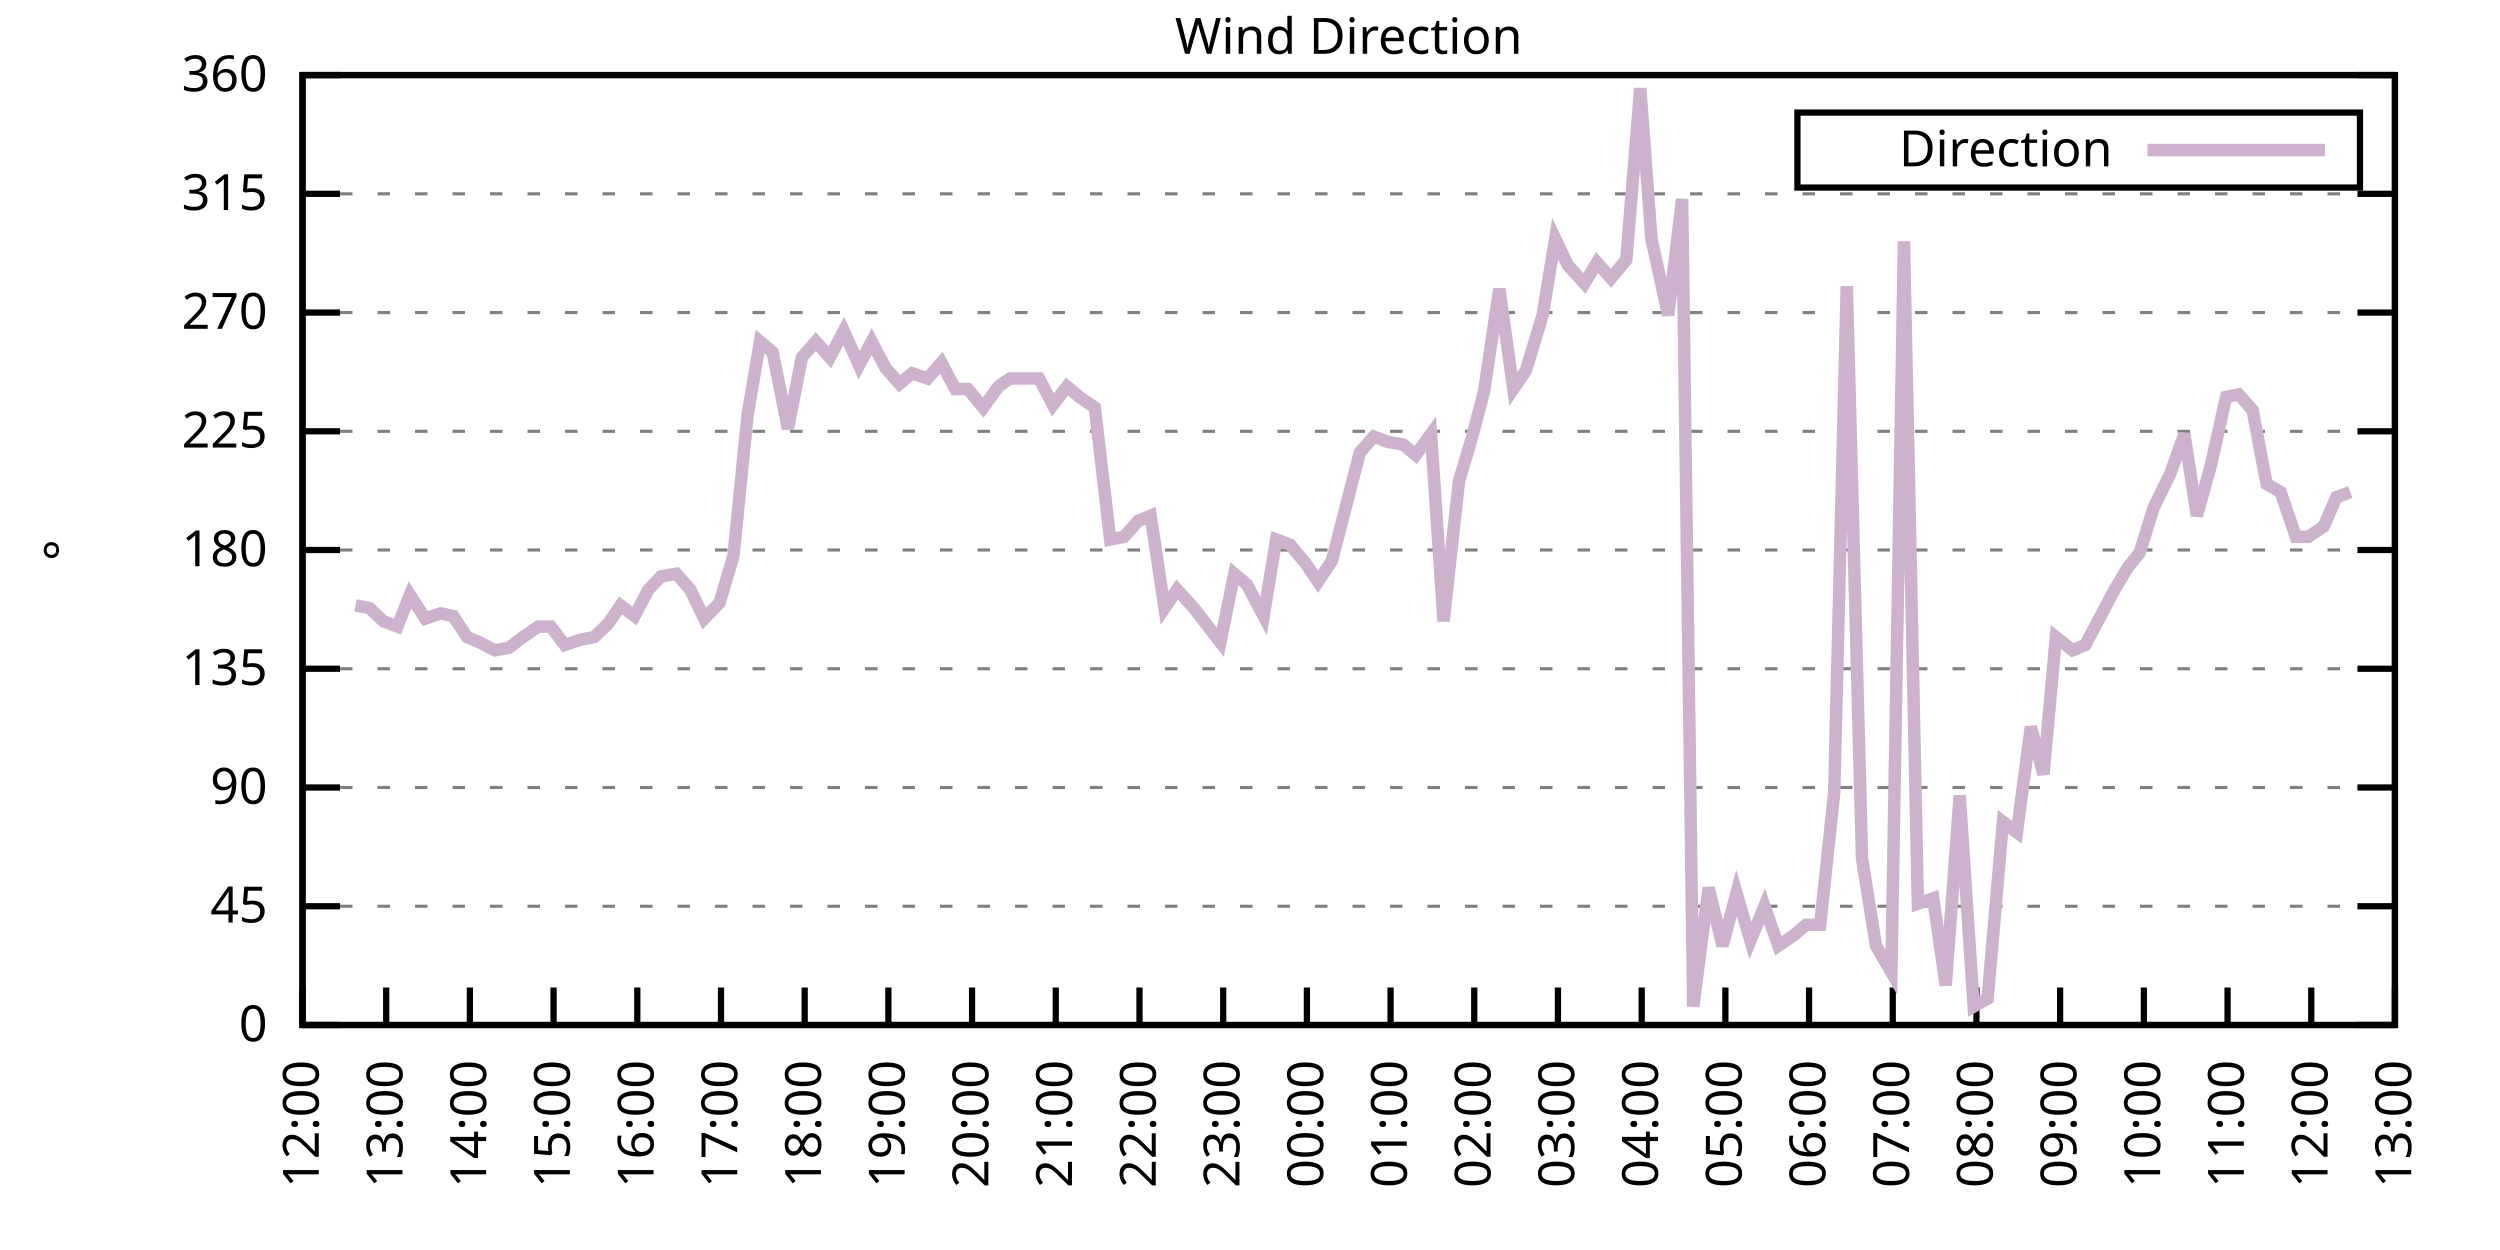
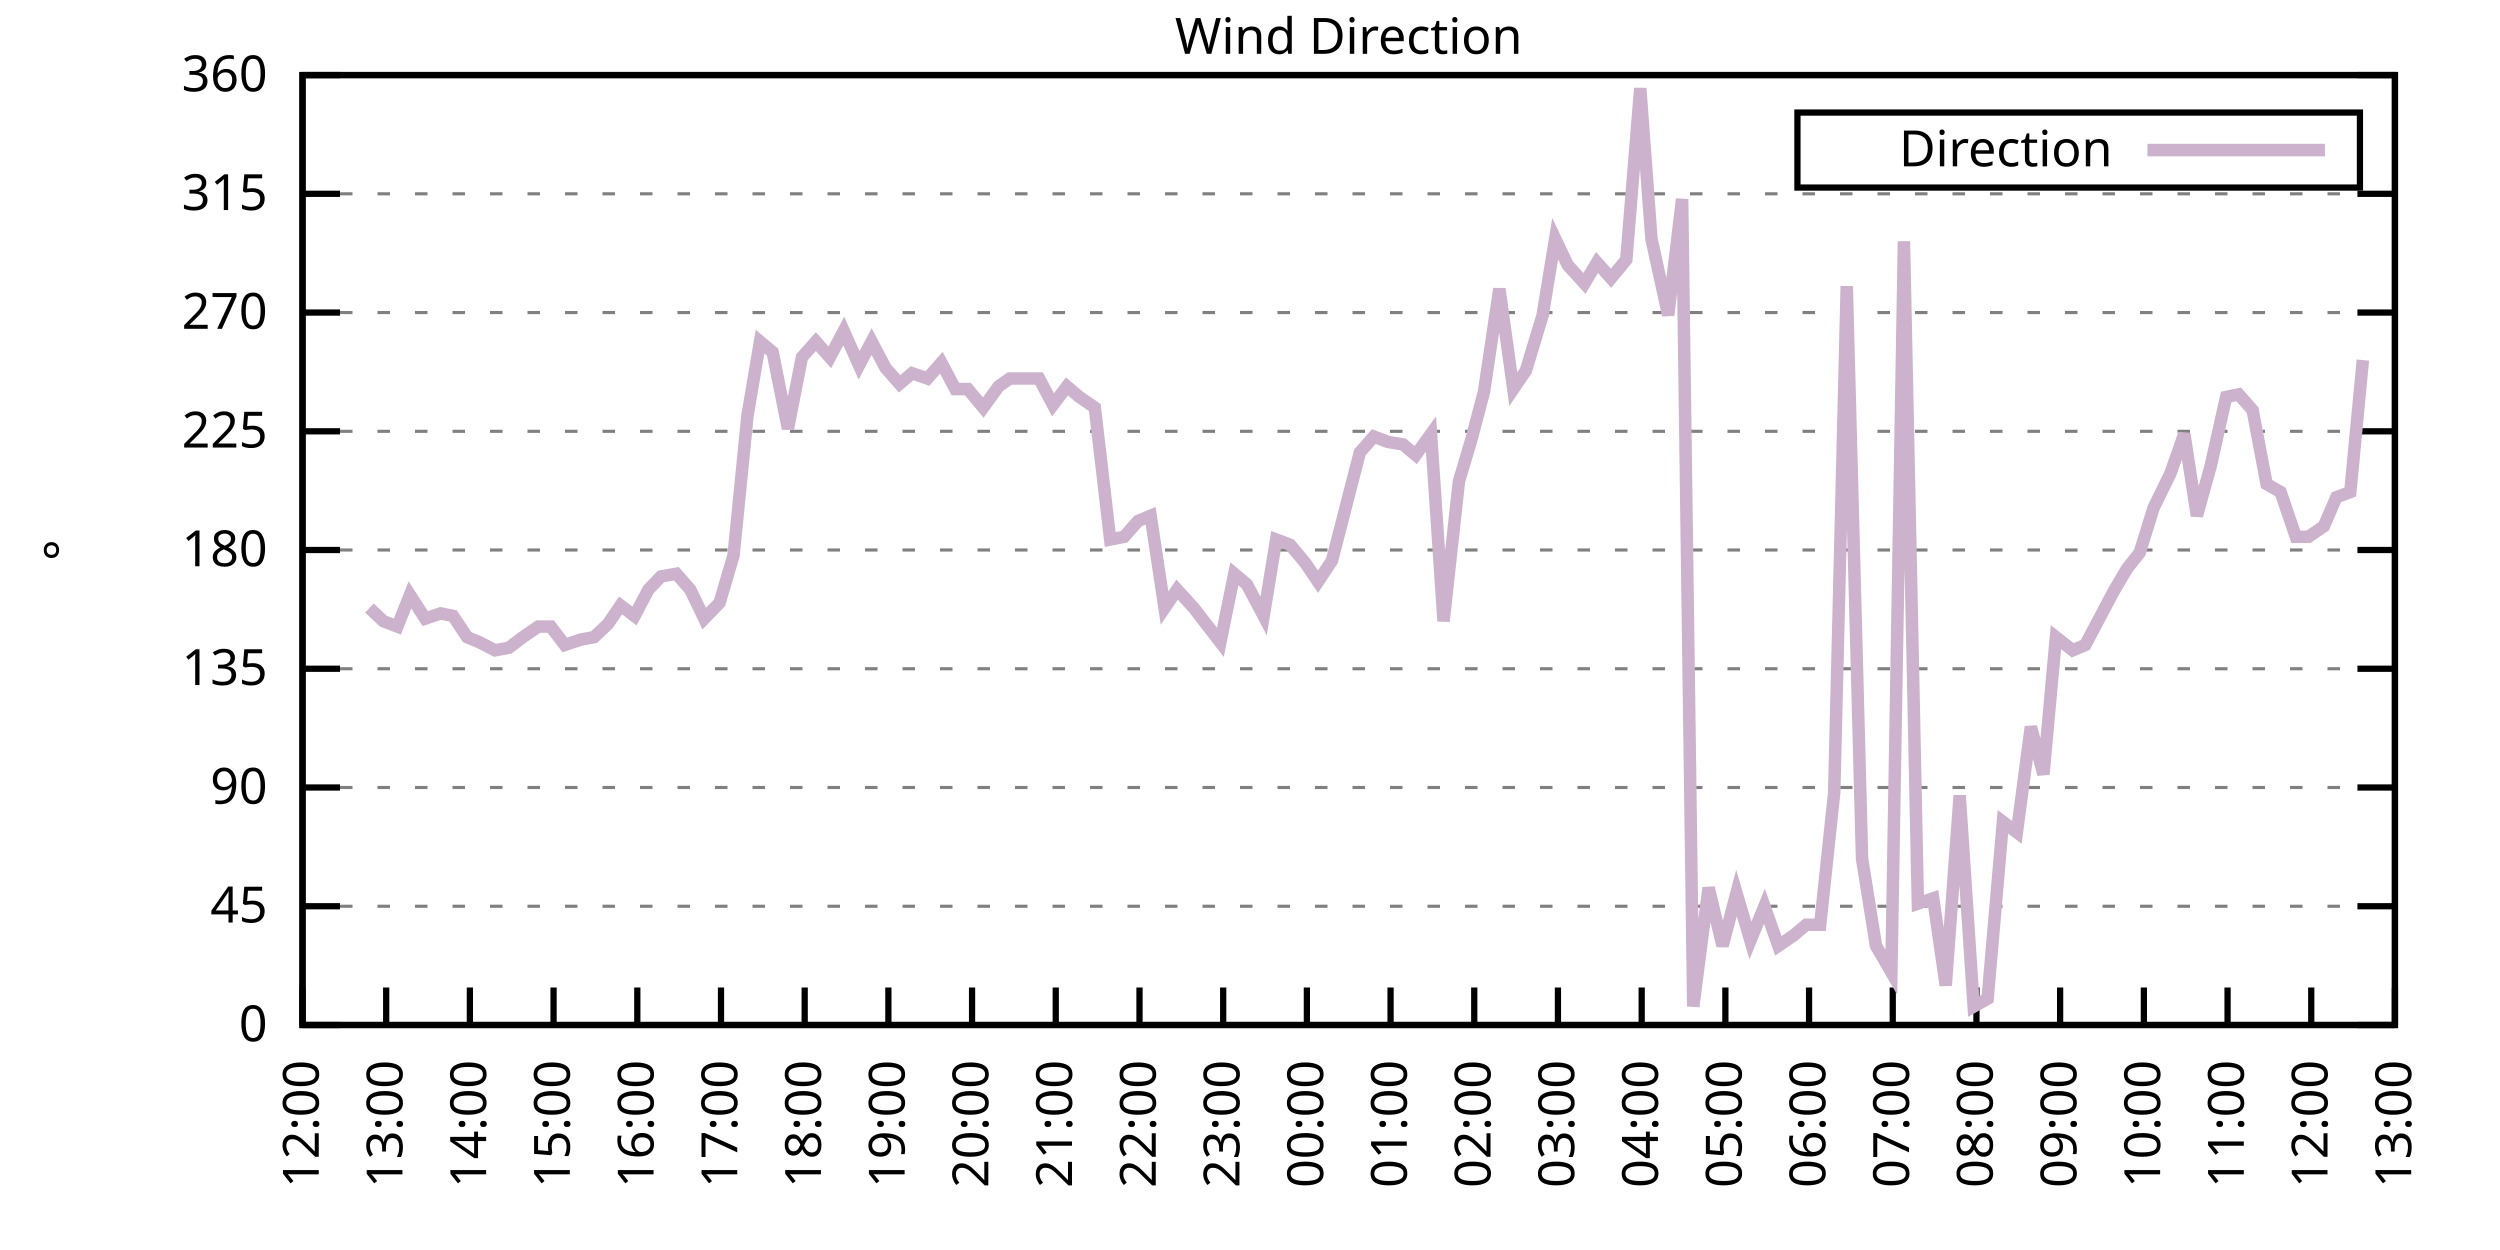
<svg xmlns="http://www.w3.org/2000/svg" xmlns:xlink="http://www.w3.org/1999/xlink" width="400" height="200" viewBox="0 0 400 200">
  <g id="gnuplot_canvas">
    <rect x="0" y="0" width="400" height="200" fill="none" />
    <defs>
      <circle id="gpDot" r="0.5" stroke-width="0.5" stroke="currentColor" />
      <path id="gpPt0" stroke-width="0.333" stroke="currentColor" d="M-1,0 h2 M0,-1 v2" />
      <path id="gpPt1" stroke-width="0.333" stroke="currentColor" d="M-1,-1 L1,1 M1,-1 L-1,1" />
      <path id="gpPt2" stroke-width="0.333" stroke="currentColor" d="M-1,0 L1,0 M0,-1 L0,1 M-1,-1 L1,1 M-1,1 L1,-1" />
      <rect id="gpPt3" stroke-width="0.333" stroke="currentColor" x="-1" y="-1" width="2" height="2" />
      <rect id="gpPt4" stroke-width="0.333" stroke="currentColor" fill="currentColor" x="-1" y="-1" width="2" height="2" />
      <circle id="gpPt5" stroke-width="0.333" stroke="currentColor" cx="0" cy="0" r="1" />
      <use xlink:href="#gpPt5" id="gpPt6" fill="currentColor" stroke="none" />
      <path id="gpPt7" stroke-width="0.333" stroke="currentColor" d="M0,-1.33 L-1.33,0.67 L1.33,0.67 z" />
      <use xlink:href="#gpPt7" id="gpPt8" fill="currentColor" stroke="none" />
      <use xlink:href="#gpPt7" id="gpPt9" stroke="currentColor" transform="rotate(180)" />
      <use xlink:href="#gpPt9" id="gpPt10" fill="currentColor" stroke="none" />
      <use xlink:href="#gpPt3" id="gpPt11" stroke="currentColor" transform="rotate(45)" />
      <use xlink:href="#gpPt11" id="gpPt12" fill="currentColor" stroke="none" />
      <path id="gpPt13" stroke-width="0.333" stroke="currentColor" d="M0,1.330 L1.265,0.411 L0.782,-1.067 L-0.782,-1.076 L-1.265,0.411 z" />
      <use xlink:href="#gpPt13" id="gpPt14" fill="currentColor" stroke="none" />
      <filter id="textbox" filterUnits="objectBoundingBox" x="0" y="0" height="1" width="1">
        <feFlood flood-color="white" flood-opacity="1" result="bgnd" />
        <feComposite in="SourceGraphic" in2="bgnd" operator="atop" />
      </filter>
      <filter id="greybox" filterUnits="objectBoundingBox" x="0" y="0" height="1" width="1">
        <feFlood flood-color="lightgrey" flood-opacity="1" result="grey" />
        <feComposite in="SourceGraphic" in2="grey" operator="atop" />
      </filter>
    </defs>
    <g fill="none" color="white" stroke="currentColor" stroke-width="1.00" stroke-linecap="butt" stroke-linejoin="miter">
</g>
    <g fill="none" color="black" stroke="currentColor" stroke-width="1.00" stroke-linecap="butt" stroke-linejoin="miter">
      <g stroke="none" shape-rendering="crispEdges">
        <polygon fill="rgb(255, 255, 255)" points="48.40,164.00 383.18,164.00 383.18,12.02 48.40,12.02 " />
      </g>
    </g>
    <g fill="none" color="black" stroke="currentColor" stroke-width="1.00" stroke-linecap="butt" stroke-linejoin="miter">
</g>
    <g fill="none" color="black" stroke="black" stroke-width="0.50" stroke-linecap="butt" stroke-linejoin="miter">
</g>
    <g fill="none" color="gray" stroke="currentColor" stroke-width="0.50" stroke-linecap="butt" stroke-linejoin="miter">
      <path stroke="gray" stroke-dasharray="2,4" class="gridline" d="M48.40,164.00 L383.19,164.00  " />
    </g>
    <g fill="none" color="gray" stroke="gray" stroke-width="1.00" stroke-linecap="butt" stroke-linejoin="miter">
</g>
    <g fill="none" color="black" stroke="currentColor" stroke-width="1.00" stroke-linecap="butt" stroke-linejoin="miter">
      <path stroke="black" d="M48.40,164.00 L54.40,164.00 M383.19,164.00 L377.19,164.00  " />
      <g transform="translate(42.80,166.60)" stroke="none" fill="black" font-family="Sans" font-size="8.00" text-anchor="end">
        <text>
          <tspan font-family="Sans"> 0</tspan>
        </text>
      </g>
    </g>
    <g fill="none" color="black" stroke="currentColor" stroke-width="1.00" stroke-linecap="butt" stroke-linejoin="miter">
</g>
    <g fill="none" color="black" stroke="black" stroke-width="0.50" stroke-linecap="butt" stroke-linejoin="miter">
</g>
    <g fill="none" color="gray" stroke="currentColor" stroke-width="0.50" stroke-linecap="butt" stroke-linejoin="miter">
      <path stroke="gray" stroke-dasharray="2,4" class="gridline" d="M48.40,145.00 L383.19,145.00  " />
    </g>
    <g fill="none" color="gray" stroke="gray" stroke-width="1.00" stroke-linecap="butt" stroke-linejoin="miter">
</g>
    <g fill="none" color="black" stroke="currentColor" stroke-width="1.00" stroke-linecap="butt" stroke-linejoin="miter">
      <path stroke="black" d="M48.40,145.00 L54.40,145.00 M383.19,145.00 L377.19,145.00  " />
      <g transform="translate(42.80,147.60)" stroke="none" fill="black" font-family="Sans" font-size="8.00" text-anchor="end">
        <text>
          <tspan font-family="Sans"> 45</tspan>
        </text>
      </g>
    </g>
    <g fill="none" color="black" stroke="currentColor" stroke-width="1.00" stroke-linecap="butt" stroke-linejoin="miter">
</g>
    <g fill="none" color="black" stroke="black" stroke-width="0.50" stroke-linecap="butt" stroke-linejoin="miter">
</g>
    <g fill="none" color="gray" stroke="currentColor" stroke-width="0.50" stroke-linecap="butt" stroke-linejoin="miter">
      <path stroke="gray" stroke-dasharray="2,4" class="gridline" d="M48.40,126.00 L383.19,126.00  " />
    </g>
    <g fill="none" color="gray" stroke="gray" stroke-width="1.00" stroke-linecap="butt" stroke-linejoin="miter">
</g>
    <g fill="none" color="black" stroke="currentColor" stroke-width="1.00" stroke-linecap="butt" stroke-linejoin="miter">
      <path stroke="black" d="M48.40,126.00 L54.40,126.00 M383.19,126.00 L377.19,126.00  " />
      <g transform="translate(42.80,128.60)" stroke="none" fill="black" font-family="Sans" font-size="8.00" text-anchor="end">
        <text>
          <tspan font-family="Sans"> 90</tspan>
        </text>
      </g>
    </g>
    <g fill="none" color="black" stroke="currentColor" stroke-width="1.00" stroke-linecap="butt" stroke-linejoin="miter">
</g>
    <g fill="none" color="black" stroke="black" stroke-width="0.50" stroke-linecap="butt" stroke-linejoin="miter">
</g>
    <g fill="none" color="gray" stroke="currentColor" stroke-width="0.50" stroke-linecap="butt" stroke-linejoin="miter">
      <path stroke="gray" stroke-dasharray="2,4" class="gridline" d="M48.40,107.00 L383.19,107.00  " />
    </g>
    <g fill="none" color="gray" stroke="gray" stroke-width="1.00" stroke-linecap="butt" stroke-linejoin="miter">
</g>
    <g fill="none" color="black" stroke="currentColor" stroke-width="1.00" stroke-linecap="butt" stroke-linejoin="miter">
      <path stroke="black" d="M48.40,107.00 L54.40,107.00 M383.19,107.00 L377.19,107.00  " />
      <g transform="translate(42.80,109.60)" stroke="none" fill="black" font-family="Sans" font-size="8.00" text-anchor="end">
        <text>
          <tspan font-family="Sans"> 135</tspan>
        </text>
      </g>
    </g>
    <g fill="none" color="black" stroke="currentColor" stroke-width="1.00" stroke-linecap="butt" stroke-linejoin="miter">
</g>
    <g fill="none" color="black" stroke="black" stroke-width="0.50" stroke-linecap="butt" stroke-linejoin="miter">
</g>
    <g fill="none" color="gray" stroke="currentColor" stroke-width="0.50" stroke-linecap="butt" stroke-linejoin="miter">
      <path stroke="gray" stroke-dasharray="2,4" class="gridline" d="M48.40,88.00 L383.19,88.00  " />
    </g>
    <g fill="none" color="gray" stroke="gray" stroke-width="1.00" stroke-linecap="butt" stroke-linejoin="miter">
</g>
    <g fill="none" color="black" stroke="currentColor" stroke-width="1.00" stroke-linecap="butt" stroke-linejoin="miter">
      <path stroke="black" d="M48.40,88.00 L54.40,88.00 M383.19,88.00 L377.19,88.00  " />
      <g transform="translate(42.80,90.60)" stroke="none" fill="black" font-family="Sans" font-size="8.00" text-anchor="end">
        <text>
          <tspan font-family="Sans"> 180</tspan>
        </text>
      </g>
    </g>
    <g fill="none" color="black" stroke="currentColor" stroke-width="1.00" stroke-linecap="butt" stroke-linejoin="miter">
</g>
    <g fill="none" color="black" stroke="black" stroke-width="0.50" stroke-linecap="butt" stroke-linejoin="miter">
</g>
    <g fill="none" color="gray" stroke="currentColor" stroke-width="0.50" stroke-linecap="butt" stroke-linejoin="miter">
      <path stroke="gray" stroke-dasharray="2,4" class="gridline" d="M48.40,69.01 L383.19,69.01  " />
    </g>
    <g fill="none" color="gray" stroke="gray" stroke-width="1.00" stroke-linecap="butt" stroke-linejoin="miter">
</g>
    <g fill="none" color="black" stroke="currentColor" stroke-width="1.00" stroke-linecap="butt" stroke-linejoin="miter">
      <path stroke="black" d="M48.40,69.01 L54.40,69.01 M383.19,69.01 L377.19,69.01  " />
      <g transform="translate(42.80,71.61)" stroke="none" fill="black" font-family="Sans" font-size="8.00" text-anchor="end">
        <text>
          <tspan font-family="Sans"> 225</tspan>
        </text>
      </g>
    </g>
    <g fill="none" color="black" stroke="currentColor" stroke-width="1.00" stroke-linecap="butt" stroke-linejoin="miter">
</g>
    <g fill="none" color="black" stroke="black" stroke-width="0.50" stroke-linecap="butt" stroke-linejoin="miter">
</g>
    <g fill="none" color="gray" stroke="currentColor" stroke-width="0.50" stroke-linecap="butt" stroke-linejoin="miter">
      <path stroke="gray" stroke-dasharray="2,4" class="gridline" d="M48.40,50.01 L383.19,50.01  " />
    </g>
    <g fill="none" color="gray" stroke="gray" stroke-width="1.00" stroke-linecap="butt" stroke-linejoin="miter">
</g>
    <g fill="none" color="black" stroke="currentColor" stroke-width="1.00" stroke-linecap="butt" stroke-linejoin="miter">
      <path stroke="black" d="M48.40,50.01 L54.40,50.01 M383.19,50.01 L377.19,50.01  " />
      <g transform="translate(42.80,52.61)" stroke="none" fill="black" font-family="Sans" font-size="8.00" text-anchor="end">
        <text>
          <tspan font-family="Sans"> 270</tspan>
        </text>
      </g>
    </g>
    <g fill="none" color="black" stroke="currentColor" stroke-width="1.00" stroke-linecap="butt" stroke-linejoin="miter">
</g>
    <g fill="none" color="black" stroke="black" stroke-width="0.50" stroke-linecap="butt" stroke-linejoin="miter">
</g>
    <g fill="none" color="gray" stroke="currentColor" stroke-width="0.50" stroke-linecap="butt" stroke-linejoin="miter">
      <path stroke="gray" stroke-dasharray="2,4" class="gridline" d="M48.40,31.01 L383.19,31.01  " />
    </g>
    <g fill="none" color="gray" stroke="gray" stroke-width="1.00" stroke-linecap="butt" stroke-linejoin="miter">
</g>
    <g fill="none" color="black" stroke="currentColor" stroke-width="1.00" stroke-linecap="butt" stroke-linejoin="miter">
      <path stroke="black" d="M48.40,31.01 L54.40,31.01 M383.19,31.01 L377.19,31.01  " />
      <g transform="translate(42.80,33.61)" stroke="none" fill="black" font-family="Sans" font-size="8.00" text-anchor="end">
        <text>
          <tspan font-family="Sans"> 315</tspan>
        </text>
      </g>
    </g>
    <g fill="none" color="black" stroke="currentColor" stroke-width="1.00" stroke-linecap="butt" stroke-linejoin="miter">
</g>
    <g fill="none" color="black" stroke="black" stroke-width="0.50" stroke-linecap="butt" stroke-linejoin="miter">
</g>
    <g fill="none" color="gray" stroke="currentColor" stroke-width="0.50" stroke-linecap="butt" stroke-linejoin="miter">
      <path stroke="gray" stroke-dasharray="2,4" class="gridline" d="M48.40,12.01 L383.19,12.01  " />
    </g>
    <g fill="none" color="gray" stroke="gray" stroke-width="1.00" stroke-linecap="butt" stroke-linejoin="miter">
</g>
    <g fill="none" color="black" stroke="currentColor" stroke-width="1.00" stroke-linecap="butt" stroke-linejoin="miter">
      <path stroke="black" d="M48.40,12.01 L54.40,12.01 M383.19,12.01 L377.19,12.01  " />
      <g transform="translate(42.80,14.61)" stroke="none" fill="black" font-family="Sans" font-size="8.00" text-anchor="end">
        <text>
          <tspan font-family="Sans"> 360</tspan>
        </text>
      </g>
    </g>
    <g fill="none" color="black" stroke="currentColor" stroke-width="1.00" stroke-linecap="butt" stroke-linejoin="miter">
      <path stroke="black" d="M48.40,164.00 L48.40,158.00  " />
      <g transform="translate(51.00,169.60) rotate(270.00)" stroke="none" fill="black" font-family="Sans" font-size="8.00" text-anchor="end">
        <text>
          <tspan font-family="Sans">12:00</tspan>
        </text>
      </g>
    </g>
    <g fill="none" color="black" stroke="currentColor" stroke-width="1.00" stroke-linecap="butt" stroke-linejoin="miter">
      <path stroke="black" d="M61.79,164.00 L61.79,158.00  " />
      <g transform="translate(64.39,169.60) rotate(270.00)" stroke="none" fill="black" font-family="Sans" font-size="8.00" text-anchor="end">
        <text>
          <tspan font-family="Sans">13:00</tspan>
        </text>
      </g>
    </g>
    <g fill="none" color="black" stroke="currentColor" stroke-width="1.00" stroke-linecap="butt" stroke-linejoin="miter">
      <path stroke="black" d="M75.18,164.00 L75.18,158.00  " />
      <g transform="translate(77.78,169.60) rotate(270.00)" stroke="none" fill="black" font-family="Sans" font-size="8.00" text-anchor="end">
        <text>
          <tspan font-family="Sans">14:00</tspan>
        </text>
      </g>
    </g>
    <g fill="none" color="black" stroke="currentColor" stroke-width="1.00" stroke-linecap="butt" stroke-linejoin="miter">
      <path stroke="black" d="M88.57,164.00 L88.57,158.00  " />
      <g transform="translate(91.17,169.60) rotate(270.00)" stroke="none" fill="black" font-family="Sans" font-size="8.00" text-anchor="end">
        <text>
          <tspan font-family="Sans">15:00</tspan>
        </text>
      </g>
    </g>
    <g fill="none" color="black" stroke="currentColor" stroke-width="1.00" stroke-linecap="butt" stroke-linejoin="miter">
      <path stroke="black" d="M101.97,164.00 L101.97,158.00  " />
      <g transform="translate(104.57,169.60) rotate(270.00)" stroke="none" fill="black" font-family="Sans" font-size="8.00" text-anchor="end">
        <text>
          <tspan font-family="Sans">16:00</tspan>
        </text>
      </g>
    </g>
    <g fill="none" color="black" stroke="currentColor" stroke-width="1.00" stroke-linecap="butt" stroke-linejoin="miter">
      <path stroke="black" d="M115.36,164.00 L115.36,158.00  " />
      <g transform="translate(117.96,169.60) rotate(270.00)" stroke="none" fill="black" font-family="Sans" font-size="8.00" text-anchor="end">
        <text>
          <tspan font-family="Sans">17:00</tspan>
        </text>
      </g>
    </g>
    <g fill="none" color="black" stroke="currentColor" stroke-width="1.00" stroke-linecap="butt" stroke-linejoin="miter">
      <path stroke="black" d="M128.75,164.00 L128.75,158.00  " />
      <g transform="translate(131.35,169.60) rotate(270.00)" stroke="none" fill="black" font-family="Sans" font-size="8.00" text-anchor="end">
        <text>
          <tspan font-family="Sans">18:00</tspan>
        </text>
      </g>
    </g>
    <g fill="none" color="black" stroke="currentColor" stroke-width="1.00" stroke-linecap="butt" stroke-linejoin="miter">
      <path stroke="black" d="M142.14,164.00 L142.14,158.00  " />
      <g transform="translate(144.74,169.60) rotate(270.00)" stroke="none" fill="black" font-family="Sans" font-size="8.00" text-anchor="end">
        <text>
          <tspan font-family="Sans">19:00</tspan>
        </text>
      </g>
    </g>
    <g fill="none" color="black" stroke="currentColor" stroke-width="1.00" stroke-linecap="butt" stroke-linejoin="miter">
      <path stroke="black" d="M155.53,164.00 L155.53,158.00  " />
      <g transform="translate(158.13,169.60) rotate(270.00)" stroke="none" fill="black" font-family="Sans" font-size="8.00" text-anchor="end">
        <text>
          <tspan font-family="Sans">20:00</tspan>
        </text>
      </g>
    </g>
    <g fill="none" color="black" stroke="currentColor" stroke-width="1.00" stroke-linecap="butt" stroke-linejoin="miter">
      <path stroke="black" d="M168.92,164.00 L168.92,158.00  " />
      <g transform="translate(171.52,169.60) rotate(270.00)" stroke="none" fill="black" font-family="Sans" font-size="8.00" text-anchor="end">
        <text>
          <tspan font-family="Sans">21:00</tspan>
        </text>
      </g>
    </g>
    <g fill="none" color="black" stroke="currentColor" stroke-width="1.00" stroke-linecap="butt" stroke-linejoin="miter">
      <path stroke="black" d="M182.32,164.00 L182.32,158.00  " />
      <g transform="translate(184.92,169.60) rotate(270.00)" stroke="none" fill="black" font-family="Sans" font-size="8.00" text-anchor="end">
        <text>
          <tspan font-family="Sans">22:00</tspan>
        </text>
      </g>
    </g>
    <g fill="none" color="black" stroke="currentColor" stroke-width="1.00" stroke-linecap="butt" stroke-linejoin="miter">
      <path stroke="black" d="M195.71,164.00 L195.71,158.00  " />
      <g transform="translate(198.31,169.60) rotate(270.00)" stroke="none" fill="black" font-family="Sans" font-size="8.00" text-anchor="end">
        <text>
          <tspan font-family="Sans">23:00</tspan>
        </text>
      </g>
    </g>
    <g fill="none" color="black" stroke="currentColor" stroke-width="1.00" stroke-linecap="butt" stroke-linejoin="miter">
      <path stroke="black" d="M209.10,164.00 L209.10,158.00  " />
      <g transform="translate(211.70,169.60) rotate(270.00)" stroke="none" fill="black" font-family="Sans" font-size="8.00" text-anchor="end">
        <text>
          <tspan font-family="Sans">00:00</tspan>
        </text>
      </g>
    </g>
    <g fill="none" color="black" stroke="currentColor" stroke-width="1.00" stroke-linecap="butt" stroke-linejoin="miter">
      <path stroke="black" d="M222.49,164.00 L222.49,158.00  " />
      <g transform="translate(225.09,169.60) rotate(270.00)" stroke="none" fill="black" font-family="Sans" font-size="8.00" text-anchor="end">
        <text>
          <tspan font-family="Sans">01:00</tspan>
        </text>
      </g>
    </g>
    <g fill="none" color="black" stroke="currentColor" stroke-width="1.00" stroke-linecap="butt" stroke-linejoin="miter">
      <path stroke="black" d="M235.88,164.00 L235.88,158.00  " />
      <g transform="translate(238.48,169.60) rotate(270.00)" stroke="none" fill="black" font-family="Sans" font-size="8.00" text-anchor="end">
        <text>
          <tspan font-family="Sans">02:00</tspan>
        </text>
      </g>
    </g>
    <g fill="none" color="black" stroke="currentColor" stroke-width="1.00" stroke-linecap="butt" stroke-linejoin="miter">
      <path stroke="black" d="M249.27,164.00 L249.27,158.00  " />
      <g transform="translate(251.87,169.60) rotate(270.00)" stroke="none" fill="black" font-family="Sans" font-size="8.00" text-anchor="end">
        <text>
          <tspan font-family="Sans">03:00</tspan>
        </text>
      </g>
    </g>
    <g fill="none" color="black" stroke="currentColor" stroke-width="1.00" stroke-linecap="butt" stroke-linejoin="miter">
      <path stroke="black" d="M262.67,164.00 L262.67,158.00  " />
      <g transform="translate(265.27,169.60) rotate(270.00)" stroke="none" fill="black" font-family="Sans" font-size="8.00" text-anchor="end">
        <text>
          <tspan font-family="Sans">04:00</tspan>
        </text>
      </g>
    </g>
    <g fill="none" color="black" stroke="currentColor" stroke-width="1.00" stroke-linecap="butt" stroke-linejoin="miter">
      <path stroke="black" d="M276.06,164.00 L276.06,158.00  " />
      <g transform="translate(278.66,169.60) rotate(270.00)" stroke="none" fill="black" font-family="Sans" font-size="8.00" text-anchor="end">
        <text>
          <tspan font-family="Sans">05:00</tspan>
        </text>
      </g>
    </g>
    <g fill="none" color="black" stroke="currentColor" stroke-width="1.00" stroke-linecap="butt" stroke-linejoin="miter">
      <path stroke="black" d="M289.45,164.00 L289.45,158.00  " />
      <g transform="translate(292.05,169.60) rotate(270.00)" stroke="none" fill="black" font-family="Sans" font-size="8.00" text-anchor="end">
        <text>
          <tspan font-family="Sans">06:00</tspan>
        </text>
      </g>
    </g>
    <g fill="none" color="black" stroke="currentColor" stroke-width="1.00" stroke-linecap="butt" stroke-linejoin="miter">
      <path stroke="black" d="M302.84,164.00 L302.84,158.00  " />
      <g transform="translate(305.44,169.60) rotate(270.00)" stroke="none" fill="black" font-family="Sans" font-size="8.00" text-anchor="end">
        <text>
          <tspan font-family="Sans">07:00</tspan>
        </text>
      </g>
    </g>
    <g fill="none" color="black" stroke="currentColor" stroke-width="1.00" stroke-linecap="butt" stroke-linejoin="miter">
      <path stroke="black" d="M316.23,164.00 L316.23,158.00  " />
      <g transform="translate(318.83,169.60) rotate(270.00)" stroke="none" fill="black" font-family="Sans" font-size="8.00" text-anchor="end">
        <text>
          <tspan font-family="Sans">08:00</tspan>
        </text>
      </g>
    </g>
    <g fill="none" color="black" stroke="currentColor" stroke-width="1.00" stroke-linecap="butt" stroke-linejoin="miter">
      <path stroke="black" d="M329.62,164.00 L329.62,158.00  " />
      <g transform="translate(332.22,169.60) rotate(270.00)" stroke="none" fill="black" font-family="Sans" font-size="8.00" text-anchor="end">
        <text>
          <tspan font-family="Sans">09:00</tspan>
        </text>
      </g>
    </g>
    <g fill="none" color="black" stroke="currentColor" stroke-width="1.00" stroke-linecap="butt" stroke-linejoin="miter">
      <path stroke="black" d="M343.02,164.00 L343.02,158.00  " />
      <g transform="translate(345.62,169.60) rotate(270.00)" stroke="none" fill="black" font-family="Sans" font-size="8.00" text-anchor="end">
        <text>
          <tspan font-family="Sans">10:00</tspan>
        </text>
      </g>
    </g>
    <g fill="none" color="black" stroke="currentColor" stroke-width="1.00" stroke-linecap="butt" stroke-linejoin="miter">
      <path stroke="black" d="M356.41,164.00 L356.41,158.00  " />
      <g transform="translate(359.01,169.60) rotate(270.00)" stroke="none" fill="black" font-family="Sans" font-size="8.00" text-anchor="end">
        <text>
          <tspan font-family="Sans">11:00</tspan>
        </text>
      </g>
    </g>
    <g fill="none" color="black" stroke="currentColor" stroke-width="1.00" stroke-linecap="butt" stroke-linejoin="miter">
      <path stroke="black" d="M369.80,164.00 L369.80,158.00  " />
      <g transform="translate(372.40,169.60) rotate(270.00)" stroke="none" fill="black" font-family="Sans" font-size="8.00" text-anchor="end">
        <text>
          <tspan font-family="Sans">12:00</tspan>
        </text>
      </g>
    </g>
    <g fill="none" color="black" stroke="currentColor" stroke-width="1.00" stroke-linecap="butt" stroke-linejoin="miter">
      <path stroke="black" d="M383.19,164.00 L383.19,158.00  " />
      <g transform="translate(385.79,169.60) rotate(270.00)" stroke="none" fill="black" font-family="Sans" font-size="8.00" text-anchor="end">
        <text>
          <tspan font-family="Sans">13:00</tspan>
        </text>
      </g>
    </g>
    <g fill="none" color="black" stroke="currentColor" stroke-width="1.00" stroke-linecap="butt" stroke-linejoin="miter">
</g>
    <g fill="none" color="black" stroke="currentColor" stroke-width="1.00" stroke-linecap="butt" stroke-linejoin="miter">
      <path stroke="black" d="M48.40,12.01 L48.40,164.00 L383.19,164.00 L383.19,12.01 L48.40,12.01 Z  " />
    </g>
    <g fill="none" color="black" stroke="currentColor" stroke-width="1.00" stroke-linecap="butt" stroke-linejoin="miter">
</g>
    <g fill="none" color="black" stroke="currentColor" stroke-width="1.00" stroke-linecap="butt" stroke-linejoin="miter">
      <path stroke="black" d="M287.59,30.01 L287.59,18.01 L377.59,18.01 L377.59,30.01 L287.59,30.01 Z  " />
    </g>
    <g id="Wind_direction_plot_1">
      <g fill="none" color="white" stroke="black" stroke-width="2.00" stroke-linecap="butt" stroke-linejoin="miter">
</g>
      <g fill="none" color="black" stroke="currentColor" stroke-width="2.00" stroke-linecap="butt" stroke-linejoin="miter">
        <g transform="translate(337.99,26.61)" stroke="none" fill="black" font-family="Sans" font-size="8.00" text-anchor="end">
          <text>
            <tspan font-family="Sans">Direction</tspan>
          </text>
        </g>
      </g>
      <g fill="none" color="black" stroke="currentColor" stroke-width="2.00" stroke-linecap="butt" stroke-linejoin="miter">
-         <path stroke="rgb(204, 178, 204)" d="M343.59,24.01 L371.99,24.01 M56.88,96.87 L59.11,97.29 L61.35,99.40 L63.58,100.25 L65.59,95.18 L68.04,98.98   L70.50,98.14 L72.50,98.56 L74.74,101.94 L76.75,102.78 L79.20,104.05 L81.43,103.63 L83.66,101.94 L86.12,100.25   L88.13,100.25 L90.36,103.20 L92.82,102.36 L95.05,101.94 L97.28,99.83 L99.29,96.87 L101.52,98.56 L103.75,94.34   L105.76,92.23 L108.22,91.80 L110.45,94.34 L112.68,98.98 L115.13,96.45 L117.37,88.85 L119.60,66.47 L121.61,54.65   L123.62,56.34 L126.07,68.58 L128.30,57.18 L130.54,54.65 L132.77,57.18 L135.00,52.96 L137.45,58.45 L139.46,54.65   L141.69,58.87 L143.93,61.41 L145.94,59.72 L148.39,60.56 L150.62,58.03 L152.85,62.25 L154.86,62.25 L157.32,65.21   L159.77,61.83 L161.56,60.56 L164.01,60.56 L166.25,60.56 L168.48,64.78 L170.71,61.83 L172.72,63.52 L175.17,65.21   L177.63,86.32 L179.86,85.89 L182.09,83.36 L184.10,82.52 L186.33,97.29 L188.34,94.34 L191.02,97.29 L195.26,102.78   L197.49,91.80 L199.50,93.49 L202.18,98.56 L204.19,86.32 L206.42,87.16 L208.88,90.12 L210.88,93.07 L213.12,89.69   L217.58,72.38 L219.81,69.85 L222.04,70.70 L224.50,71.12 L226.51,72.81 L228.96,69.43 L230.97,99.40 L233.43,77.03   L235.44,70.27 L237.44,62.67 L239.90,46.21 L242.13,62.25 L244.14,59.30 L246.82,50.43 L248.83,38.19 L250.84,42.41   L253.51,45.36 L255.52,41.99 L257.76,44.52 L260.21,41.56 L262.44,14.12 L264.23,38.19 L266.91,50.43 L269.14,31.85   L270.92,161.04 L273.38,142.05 L275.61,151.33 L277.84,142.89 L280.07,150.49 L282.31,145.00 L284.54,151.33 L286.99,149.65   L289.00,147.96 L291.23,147.96 L293.47,126.85 L295.48,45.79 L297.93,137.40 L300.16,151.33 L302.62,155.56 L304.63,38.61   L306.86,144.58 L309.31,143.73 L311.32,157.67 L313.55,127.27 L315.79,161.04 L318.02,159.78 L320.47,131.49 L322.70,133.18   L324.94,116.29 L326.95,123.89 L328.95,101.94 L331.63,104.05 L333.64,103.20 L336.10,98.56 L338.10,94.76 L340.34,90.96   L342.35,88.43 L344.58,81.25 L347.26,75.76 L349.49,69.43 L351.50,82.52 L353.73,74.49 L356.18,63.52 L358.19,63.10   L360.42,65.63 L362.66,77.45 L364.89,78.72 L367.34,85.89 L369.35,85.89 L371.81,84.21 L373.82,79.56 L376.05,78.72    " />
+         <path stroke="rgb(204, 178, 204)" d="M343.59,24.01 L371.99,24.01 M59.11,97.29 L61.35,99.40 L63.58,100.25 L65.59,95.18 L68.04,98.98 L70.50,98.14   L72.50,98.56 L74.74,101.94 L76.75,102.78 L79.20,104.05 L81.43,103.63 L83.66,101.94 L86.12,100.25 L88.13,100.25   L90.36,103.20 L92.82,102.36 L95.05,101.94 L97.28,99.83 L99.29,96.87 L101.52,98.56 L103.75,94.34 L105.76,92.23   L108.22,91.80 L110.45,94.34 L112.68,98.98 L115.13,96.45 L117.37,88.85 L119.60,66.47 L121.61,54.65 L123.62,56.34   L126.07,68.58 L128.30,57.18 L130.54,54.65 L132.77,57.18 L135.00,52.96 L137.45,58.45 L139.46,54.65 L141.69,58.87   L143.93,61.41 L145.94,59.72 L148.39,60.56 L150.62,58.03 L152.85,62.25 L154.86,62.25 L157.32,65.21 L159.77,61.83   L161.56,60.56 L164.01,60.56 L166.25,60.56 L168.48,64.78 L170.71,61.83 L172.72,63.52 L175.17,65.21 L177.63,86.32   L179.86,85.89 L182.09,83.36 L184.10,82.52 L186.33,97.29 L188.34,94.34 L191.02,97.29 L195.26,102.78 L197.49,91.80   L199.50,93.49 L202.18,98.56 L204.19,86.32 L206.42,87.16 L208.88,90.12 L210.88,93.07 L213.12,89.69 L217.58,72.38   L219.81,69.85 L222.04,70.70 L224.50,71.12 L226.51,72.81 L228.96,69.43 L230.97,99.40 L233.43,77.03 L235.44,70.27   L237.44,62.67 L239.90,46.21 L242.13,62.25 L244.14,59.30 L246.82,50.43 L248.83,38.19 L250.84,42.41 L253.51,45.36   L255.52,41.99 L257.76,44.52 L260.21,41.56 L262.44,14.12 L264.23,38.19 L266.91,50.43 L269.14,31.85 L270.92,161.04   L273.38,142.05 L275.61,151.33 L277.84,142.89 L280.07,150.49 L282.31,145.00 L284.54,151.33 L286.99,149.65 L289.00,147.96   L291.23,147.96 L293.47,126.85 L295.48,45.79 L297.93,137.40 L300.16,151.33 L302.62,155.56 L304.63,38.61 L306.86,144.58   L309.31,143.73 L311.32,157.67 L313.55,127.27 L315.79,161.04 L318.02,159.78 L320.47,131.49 L322.70,133.18 L324.94,116.29   L326.95,123.89 L328.95,101.94 L331.63,104.05 L333.64,103.20 L336.10,98.56 L338.10,94.76 L340.34,90.96 L342.35,88.43   L344.58,81.25 L347.26,75.76 L349.49,69.43 L351.50,82.52 L353.73,74.49 L356.18,63.52 L358.19,63.10 L360.42,65.63   L362.66,77.45 L364.89,78.72 L367.34,85.89 L369.35,85.89 L371.81,84.21 L373.82,79.56 L376.05,78.72 L378.06,57.61    " />
      </g>
    </g>
    <g fill="none" color="black" stroke="currentColor" stroke-width="2.00" stroke-linecap="butt" stroke-linejoin="miter">
</g>
    <g fill="none" color="black" stroke="black" stroke-width="1.00" stroke-linecap="butt" stroke-linejoin="miter">
</g>
    <g fill="none" color="black" stroke="currentColor" stroke-width="1.00" stroke-linecap="butt" stroke-linejoin="miter">
      <path stroke="black" d="M48.40,12.01 L48.40,164.00 L383.19,164.00 L383.19,12.01 L48.40,12.01 Z  " />
      <g transform="translate(12.80,88.01) rotate(270.00)" stroke="none" fill="black" font-family="Sans" font-size="8.00" text-anchor="middle">
        <text>
          <tspan font-family="Sans">°</tspan>
        </text>
      </g>
    </g>
    <g fill="none" color="black" stroke="currentColor" stroke-width="1.00" stroke-linecap="butt" stroke-linejoin="miter">
</g>
    <g fill="none" color="black" stroke="currentColor" stroke-width="1.00" stroke-linecap="butt" stroke-linejoin="miter">
      <g transform="translate(215.79,8.61)" stroke="none" fill="black" font-family="Sans" font-size="8.00" text-anchor="middle">
        <text>
          <tspan font-family="Sans">Wind Direction</tspan>
        </text>
      </g>
    </g>
    <g fill="none" color="black" stroke="currentColor" stroke-width="1.00" stroke-linecap="butt" stroke-linejoin="miter">
</g>
  </g>
</svg>
